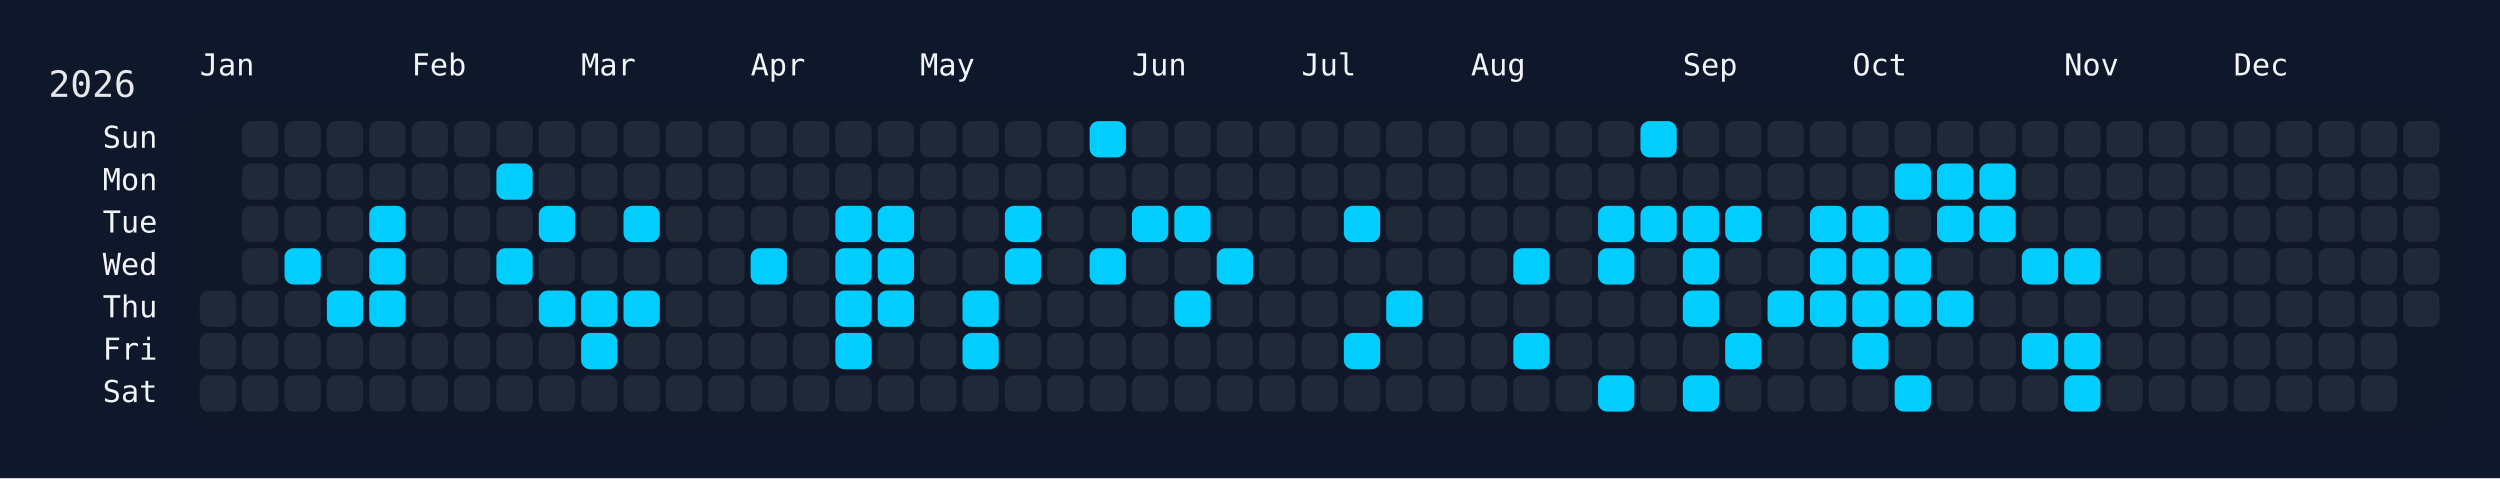
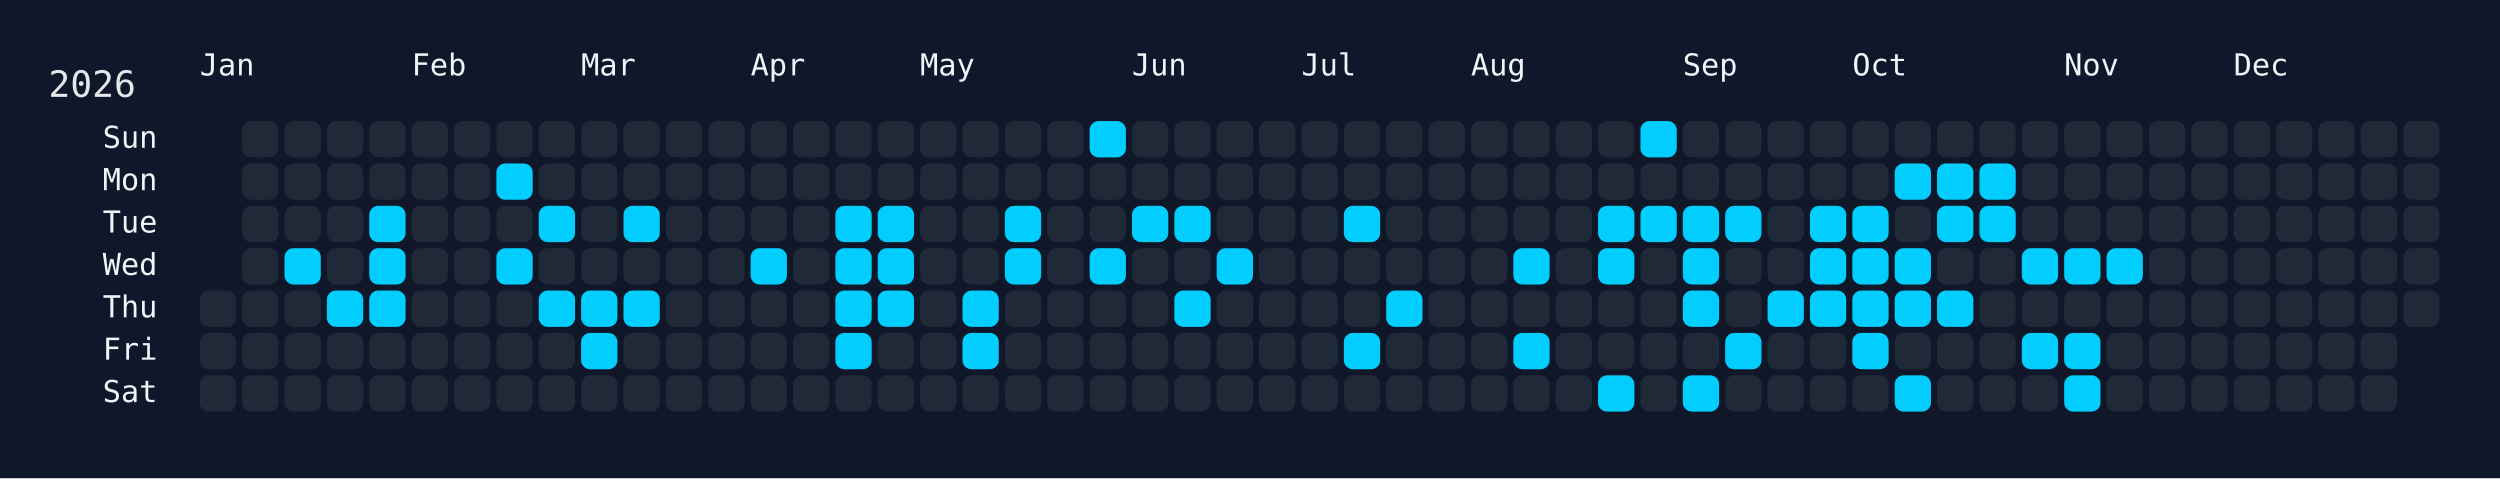
<svg xmlns="http://www.w3.org/2000/svg" width="826" height="158" viewBox="0 0 826 158">
  <rect width="826" height="158" fill="#0f172a" />
  <rect x="60" y="34" width="750" height="108" rx="12" ry="12" fill="rgba(15, 23, 42, 0.8)" />
  <text x="16" y="32" font-size="12" fill="#e5e7eb" font-family="JetBrains Mono, ui-monospace, SFMono-Regular, Menlo, Monaco, Consolas, monospace">2026</text>
  <text x="66" y="18" font-size="10" fill="#f1f5f9" font-family="JetBrains Mono, ui-monospace, SFMono-Regular, Menlo, Monaco, Consolas, monospace" dominant-baseline="hanging">Jan</text>
  <text x="136" y="18" font-size="10" fill="#f1f5f9" font-family="JetBrains Mono, ui-monospace, SFMono-Regular, Menlo, Monaco, Consolas, monospace" dominant-baseline="hanging">Feb</text>
  <text x="192" y="18" font-size="10" fill="#f1f5f9" font-family="JetBrains Mono, ui-monospace, SFMono-Regular, Menlo, Monaco, Consolas, monospace" dominant-baseline="hanging">Mar</text>
  <text x="248" y="18" font-size="10" fill="#f1f5f9" font-family="JetBrains Mono, ui-monospace, SFMono-Regular, Menlo, Monaco, Consolas, monospace" dominant-baseline="hanging">Apr</text>
  <text x="304" y="18" font-size="10" fill="#f1f5f9" font-family="JetBrains Mono, ui-monospace, SFMono-Regular, Menlo, Monaco, Consolas, monospace" dominant-baseline="hanging">May</text>
  <text x="374" y="18" font-size="10" fill="#f1f5f9" font-family="JetBrains Mono, ui-monospace, SFMono-Regular, Menlo, Monaco, Consolas, monospace" dominant-baseline="hanging">Jun</text>
  <text x="430" y="18" font-size="10" fill="#f1f5f9" font-family="JetBrains Mono, ui-monospace, SFMono-Regular, Menlo, Monaco, Consolas, monospace" dominant-baseline="hanging">Jul</text>
  <text x="486" y="18" font-size="10" fill="#f1f5f9" font-family="JetBrains Mono, ui-monospace, SFMono-Regular, Menlo, Monaco, Consolas, monospace" dominant-baseline="hanging">Aug</text>
  <text x="556" y="18" font-size="10" fill="#f1f5f9" font-family="JetBrains Mono, ui-monospace, SFMono-Regular, Menlo, Monaco, Consolas, monospace" dominant-baseline="hanging">Sep</text>
  <text x="612" y="18" font-size="10" fill="#f1f5f9" font-family="JetBrains Mono, ui-monospace, SFMono-Regular, Menlo, Monaco, Consolas, monospace" dominant-baseline="hanging">Oct</text>
  <text x="682" y="18" font-size="10" fill="#f1f5f9" font-family="JetBrains Mono, ui-monospace, SFMono-Regular, Menlo, Monaco, Consolas, monospace" dominant-baseline="hanging">Nov</text>
  <text x="738" y="18" font-size="10" fill="#f1f5f9" font-family="JetBrains Mono, ui-monospace, SFMono-Regular, Menlo, Monaco, Consolas, monospace" dominant-baseline="hanging">Dec</text>
  <text x="52" y="46.0" font-size="10" fill="#f1f5f9" font-family="JetBrains Mono, ui-monospace, SFMono-Regular, Menlo, Monaco, Consolas, monospace" text-anchor="end" dominant-baseline="middle">Sun</text>
  <text x="52" y="60.0" font-size="10" fill="#f1f5f9" font-family="JetBrains Mono, ui-monospace, SFMono-Regular, Menlo, Monaco, Consolas, monospace" text-anchor="end" dominant-baseline="middle">Mon</text>
  <text x="52" y="74.0" font-size="10" fill="#f1f5f9" font-family="JetBrains Mono, ui-monospace, SFMono-Regular, Menlo, Monaco, Consolas, monospace" text-anchor="end" dominant-baseline="middle">Tue</text>
  <text x="52" y="88.0" font-size="10" fill="#f1f5f9" font-family="JetBrains Mono, ui-monospace, SFMono-Regular, Menlo, Monaco, Consolas, monospace" text-anchor="end" dominant-baseline="middle">Wed</text>
  <text x="52" y="102.0" font-size="10" fill="#f1f5f9" font-family="JetBrains Mono, ui-monospace, SFMono-Regular, Menlo, Monaco, Consolas, monospace" text-anchor="end" dominant-baseline="middle">Thu</text>
  <text x="52" y="116.0" font-size="10" fill="#f1f5f9" font-family="JetBrains Mono, ui-monospace, SFMono-Regular, Menlo, Monaco, Consolas, monospace" text-anchor="end" dominant-baseline="middle">Fri</text>
  <text x="52" y="130.0" font-size="10" fill="#f1f5f9" font-family="JetBrains Mono, ui-monospace, SFMono-Regular, Menlo, Monaco, Consolas, monospace" text-anchor="end" dominant-baseline="middle">Sat</text>
  <g transform="translate(66,40)">
    <rect x="0" y="56" width="12" height="12" rx="3" ry="3" fill="#1f2937" data-date="2026-01-01" />
    <rect x="0" y="70" width="12" height="12" rx="3" ry="3" fill="#1f2937" data-date="2026-01-02" />
    <rect x="0" y="84" width="12" height="12" rx="3" ry="3" fill="#1f2937" data-date="2026-01-03" />
    <rect x="14" y="0" width="12" height="12" rx="3" ry="3" fill="#1f2937" data-date="2026-01-04" />
    <rect x="14" y="14" width="12" height="12" rx="3" ry="3" fill="#1f2937" data-date="2026-01-05" />
    <rect x="14" y="28" width="12" height="12" rx="3" ry="3" fill="#1f2937" data-date="2026-01-06" />
    <rect x="14" y="42" width="12" height="12" rx="3" ry="3" fill="#1f2937" data-date="2026-01-07" />
    <rect x="14" y="56" width="12" height="12" rx="3" ry="3" fill="#1f2937" data-date="2026-01-08" />
    <rect x="14" y="70" width="12" height="12" rx="3" ry="3" fill="#1f2937" data-date="2026-01-09" />
    <rect x="14" y="84" width="12" height="12" rx="3" ry="3" fill="#1f2937" data-date="2026-01-10" />
    <rect x="28" y="0" width="12" height="12" rx="3" ry="3" fill="#1f2937" data-date="2026-01-11" />
    <rect x="28" y="14" width="12" height="12" rx="3" ry="3" fill="#1f2937" data-date="2026-01-12" />
    <rect x="28" y="28" width="12" height="12" rx="3" ry="3" fill="#1f2937" data-date="2026-01-13" />
    <rect x="28" y="42" width="12" height="12" rx="3" ry="3" fill="#01cdfe" data-date="2026-01-14" />
    <rect x="28" y="56" width="12" height="12" rx="3" ry="3" fill="#1f2937" data-date="2026-01-15" />
    <rect x="28" y="70" width="12" height="12" rx="3" ry="3" fill="#1f2937" data-date="2026-01-16" />
    <rect x="28" y="84" width="12" height="12" rx="3" ry="3" fill="#1f2937" data-date="2026-01-17" />
    <rect x="42" y="0" width="12" height="12" rx="3" ry="3" fill="#1f2937" data-date="2026-01-18" />
    <rect x="42" y="14" width="12" height="12" rx="3" ry="3" fill="#1f2937" data-date="2026-01-19" />
    <rect x="42" y="28" width="12" height="12" rx="3" ry="3" fill="#1f2937" data-date="2026-01-20" />
    <rect x="42" y="42" width="12" height="12" rx="3" ry="3" fill="#1f2937" data-date="2026-01-21" />
    <rect x="42" y="56" width="12" height="12" rx="3" ry="3" fill="#01cdfe" data-date="2026-01-22" />
    <rect x="42" y="70" width="12" height="12" rx="3" ry="3" fill="#1f2937" data-date="2026-01-23" />
    <rect x="42" y="84" width="12" height="12" rx="3" ry="3" fill="#1f2937" data-date="2026-01-24" />
    <rect x="56" y="0" width="12" height="12" rx="3" ry="3" fill="#1f2937" data-date="2026-01-25" />
    <rect x="56" y="14" width="12" height="12" rx="3" ry="3" fill="#1f2937" data-date="2026-01-26" />
    <rect x="56" y="28" width="12" height="12" rx="3" ry="3" fill="#01cdfe" data-date="2026-01-27" />
    <rect x="56" y="42" width="12" height="12" rx="3" ry="3" fill="#01cdfe" data-date="2026-01-28" />
    <rect x="56" y="56" width="12" height="12" rx="3" ry="3" fill="#01cdfe" data-date="2026-01-29" />
    <rect x="56" y="70" width="12" height="12" rx="3" ry="3" fill="#1f2937" data-date="2026-01-30" />
    <rect x="56" y="84" width="12" height="12" rx="3" ry="3" fill="#1f2937" data-date="2026-01-31" />
    <rect x="70" y="0" width="12" height="12" rx="3" ry="3" fill="#1f2937" data-date="2026-02-01" />
    <rect x="70" y="14" width="12" height="12" rx="3" ry="3" fill="#1f2937" data-date="2026-02-02" />
    <rect x="70" y="28" width="12" height="12" rx="3" ry="3" fill="#1f2937" data-date="2026-02-03" />
    <rect x="70" y="42" width="12" height="12" rx="3" ry="3" fill="#1f2937" data-date="2026-02-04" />
    <rect x="70" y="56" width="12" height="12" rx="3" ry="3" fill="#1f2937" data-date="2026-02-05" />
    <rect x="70" y="70" width="12" height="12" rx="3" ry="3" fill="#1f2937" data-date="2026-02-06" />
    <rect x="70" y="84" width="12" height="12" rx="3" ry="3" fill="#1f2937" data-date="2026-02-07" />
    <rect x="84" y="0" width="12" height="12" rx="3" ry="3" fill="#1f2937" data-date="2026-02-08" />
    <rect x="84" y="14" width="12" height="12" rx="3" ry="3" fill="#1f2937" data-date="2026-02-09" />
    <rect x="84" y="28" width="12" height="12" rx="3" ry="3" fill="#1f2937" data-date="2026-02-10" />
    <rect x="84" y="42" width="12" height="12" rx="3" ry="3" fill="#1f2937" data-date="2026-02-11" />
    <rect x="84" y="56" width="12" height="12" rx="3" ry="3" fill="#1f2937" data-date="2026-02-12" />
    <rect x="84" y="70" width="12" height="12" rx="3" ry="3" fill="#1f2937" data-date="2026-02-13" />
    <rect x="84" y="84" width="12" height="12" rx="3" ry="3" fill="#1f2937" data-date="2026-02-14" />
    <rect x="98" y="0" width="12" height="12" rx="3" ry="3" fill="#1f2937" data-date="2026-02-15" />
    <rect x="98" y="14" width="12" height="12" rx="3" ry="3" fill="#01cdfe" data-date="2026-02-16" />
    <rect x="98" y="28" width="12" height="12" rx="3" ry="3" fill="#1f2937" data-date="2026-02-17" />
    <rect x="98" y="42" width="12" height="12" rx="3" ry="3" fill="#01cdfe" data-date="2026-02-18" />
    <rect x="98" y="56" width="12" height="12" rx="3" ry="3" fill="#1f2937" data-date="2026-02-19" />
    <rect x="98" y="70" width="12" height="12" rx="3" ry="3" fill="#1f2937" data-date="2026-02-20" />
    <rect x="98" y="84" width="12" height="12" rx="3" ry="3" fill="#1f2937" data-date="2026-02-21" />
    <rect x="112" y="0" width="12" height="12" rx="3" ry="3" fill="#1f2937" data-date="2026-02-22" />
    <rect x="112" y="14" width="12" height="12" rx="3" ry="3" fill="#1f2937" data-date="2026-02-23" />
    <rect x="112" y="28" width="12" height="12" rx="3" ry="3" fill="#01cdfe" data-date="2026-02-24" />
    <rect x="112" y="42" width="12" height="12" rx="3" ry="3" fill="#1f2937" data-date="2026-02-25" />
    <rect x="112" y="56" width="12" height="12" rx="3" ry="3" fill="#01cdfe" data-date="2026-02-26" />
    <rect x="112" y="70" width="12" height="12" rx="3" ry="3" fill="#1f2937" data-date="2026-02-27" />
    <rect x="112" y="84" width="12" height="12" rx="3" ry="3" fill="#1f2937" data-date="2026-02-28" />
    <rect x="126" y="0" width="12" height="12" rx="3" ry="3" fill="#1f2937" data-date="2026-03-01" />
    <rect x="126" y="14" width="12" height="12" rx="3" ry="3" fill="#1f2937" data-date="2026-03-02" />
    <rect x="126" y="28" width="12" height="12" rx="3" ry="3" fill="#1f2937" data-date="2026-03-03" />
    <rect x="126" y="42" width="12" height="12" rx="3" ry="3" fill="#1f2937" data-date="2026-03-04" />
    <rect x="126" y="56" width="12" height="12" rx="3" ry="3" fill="#01cdfe" data-date="2026-03-05" />
    <rect x="126" y="70" width="12" height="12" rx="3" ry="3" fill="#01cdfe" data-date="2026-03-06" />
    <rect x="126" y="84" width="12" height="12" rx="3" ry="3" fill="#1f2937" data-date="2026-03-07" />
    <rect x="140" y="0" width="12" height="12" rx="3" ry="3" fill="#1f2937" data-date="2026-03-08" />
    <rect x="140" y="14" width="12" height="12" rx="3" ry="3" fill="#1f2937" data-date="2026-03-09" />
    <rect x="140" y="28" width="12" height="12" rx="3" ry="3" fill="#01cdfe" data-date="2026-03-10" />
    <rect x="140" y="42" width="12" height="12" rx="3" ry="3" fill="#1f2937" data-date="2026-03-11" />
    <rect x="140" y="56" width="12" height="12" rx="3" ry="3" fill="#01cdfe" data-date="2026-03-12" />
    <rect x="140" y="70" width="12" height="12" rx="3" ry="3" fill="#1f2937" data-date="2026-03-13" />
    <rect x="140" y="84" width="12" height="12" rx="3" ry="3" fill="#1f2937" data-date="2026-03-14" />
    <rect x="154" y="0" width="12" height="12" rx="3" ry="3" fill="#1f2937" data-date="2026-03-15" />
    <rect x="154" y="14" width="12" height="12" rx="3" ry="3" fill="#1f2937" data-date="2026-03-16" />
    <rect x="154" y="28" width="12" height="12" rx="3" ry="3" fill="#1f2937" data-date="2026-03-17" />
    <rect x="154" y="42" width="12" height="12" rx="3" ry="3" fill="#1f2937" data-date="2026-03-18" />
    <rect x="154" y="56" width="12" height="12" rx="3" ry="3" fill="#1f2937" data-date="2026-03-19" />
    <rect x="154" y="70" width="12" height="12" rx="3" ry="3" fill="#1f2937" data-date="2026-03-20" />
    <rect x="154" y="84" width="12" height="12" rx="3" ry="3" fill="#1f2937" data-date="2026-03-21" />
    <rect x="168" y="0" width="12" height="12" rx="3" ry="3" fill="#1f2937" data-date="2026-03-22" />
    <rect x="168" y="14" width="12" height="12" rx="3" ry="3" fill="#1f2937" data-date="2026-03-23" />
    <rect x="168" y="28" width="12" height="12" rx="3" ry="3" fill="#1f2937" data-date="2026-03-24" />
    <rect x="168" y="42" width="12" height="12" rx="3" ry="3" fill="#1f2937" data-date="2026-03-25" />
    <rect x="168" y="56" width="12" height="12" rx="3" ry="3" fill="#1f2937" data-date="2026-03-26" />
    <rect x="168" y="70" width="12" height="12" rx="3" ry="3" fill="#1f2937" data-date="2026-03-27" />
    <rect x="168" y="84" width="12" height="12" rx="3" ry="3" fill="#1f2937" data-date="2026-03-28" />
    <rect x="182" y="0" width="12" height="12" rx="3" ry="3" fill="#1f2937" data-date="2026-03-29" />
    <rect x="182" y="14" width="12" height="12" rx="3" ry="3" fill="#1f2937" data-date="2026-03-30" />
    <rect x="182" y="28" width="12" height="12" rx="3" ry="3" fill="#1f2937" data-date="2026-03-31" />
    <rect x="182" y="42" width="12" height="12" rx="3" ry="3" fill="#01cdfe" data-date="2026-04-01" />
    <rect x="182" y="56" width="12" height="12" rx="3" ry="3" fill="#1f2937" data-date="2026-04-02" />
    <rect x="182" y="70" width="12" height="12" rx="3" ry="3" fill="#1f2937" data-date="2026-04-03" />
    <rect x="182" y="84" width="12" height="12" rx="3" ry="3" fill="#1f2937" data-date="2026-04-04" />
    <rect x="196" y="0" width="12" height="12" rx="3" ry="3" fill="#1f2937" data-date="2026-04-05" />
    <rect x="196" y="14" width="12" height="12" rx="3" ry="3" fill="#1f2937" data-date="2026-04-06" />
    <rect x="196" y="28" width="12" height="12" rx="3" ry="3" fill="#1f2937" data-date="2026-04-07" />
    <rect x="196" y="42" width="12" height="12" rx="3" ry="3" fill="#1f2937" data-date="2026-04-08" />
    <rect x="196" y="56" width="12" height="12" rx="3" ry="3" fill="#1f2937" data-date="2026-04-09" />
    <rect x="196" y="70" width="12" height="12" rx="3" ry="3" fill="#1f2937" data-date="2026-04-10" />
    <rect x="196" y="84" width="12" height="12" rx="3" ry="3" fill="#1f2937" data-date="2026-04-11" />
    <rect x="210" y="0" width="12" height="12" rx="3" ry="3" fill="#1f2937" data-date="2026-04-12" />
    <rect x="210" y="14" width="12" height="12" rx="3" ry="3" fill="#1f2937" data-date="2026-04-13" />
    <rect x="210" y="28" width="12" height="12" rx="3" ry="3" fill="#01cdfe" data-date="2026-04-14" />
    <rect x="210" y="42" width="12" height="12" rx="3" ry="3" fill="#01cdfe" data-date="2026-04-15" />
    <rect x="210" y="56" width="12" height="12" rx="3" ry="3" fill="#01cdfe" data-date="2026-04-16" />
    <rect x="210" y="70" width="12" height="12" rx="3" ry="3" fill="#01cdfe" data-date="2026-04-17" />
    <rect x="210" y="84" width="12" height="12" rx="3" ry="3" fill="#1f2937" data-date="2026-04-18" />
    <rect x="224" y="0" width="12" height="12" rx="3" ry="3" fill="#1f2937" data-date="2026-04-19" />
    <rect x="224" y="14" width="12" height="12" rx="3" ry="3" fill="#1f2937" data-date="2026-04-20" />
    <rect x="224" y="28" width="12" height="12" rx="3" ry="3" fill="#01cdfe" data-date="2026-04-21" />
    <rect x="224" y="42" width="12" height="12" rx="3" ry="3" fill="#01cdfe" data-date="2026-04-22" />
    <rect x="224" y="56" width="12" height="12" rx="3" ry="3" fill="#01cdfe" data-date="2026-04-23" />
    <rect x="224" y="70" width="12" height="12" rx="3" ry="3" fill="#1f2937" data-date="2026-04-24" />
    <rect x="224" y="84" width="12" height="12" rx="3" ry="3" fill="#1f2937" data-date="2026-04-25" />
    <rect x="238" y="0" width="12" height="12" rx="3" ry="3" fill="#1f2937" data-date="2026-04-26" />
    <rect x="238" y="14" width="12" height="12" rx="3" ry="3" fill="#1f2937" data-date="2026-04-27" />
    <rect x="238" y="28" width="12" height="12" rx="3" ry="3" fill="#1f2937" data-date="2026-04-28" />
    <rect x="238" y="42" width="12" height="12" rx="3" ry="3" fill="#1f2937" data-date="2026-04-29" />
    <rect x="238" y="56" width="12" height="12" rx="3" ry="3" fill="#1f2937" data-date="2026-04-30" />
    <rect x="238" y="70" width="12" height="12" rx="3" ry="3" fill="#1f2937" data-date="2026-05-01" />
    <rect x="238" y="84" width="12" height="12" rx="3" ry="3" fill="#1f2937" data-date="2026-05-02" />
    <rect x="252" y="0" width="12" height="12" rx="3" ry="3" fill="#1f2937" data-date="2026-05-03" />
    <rect x="252" y="14" width="12" height="12" rx="3" ry="3" fill="#1f2937" data-date="2026-05-04" />
    <rect x="252" y="28" width="12" height="12" rx="3" ry="3" fill="#1f2937" data-date="2026-05-05" />
    <rect x="252" y="42" width="12" height="12" rx="3" ry="3" fill="#1f2937" data-date="2026-05-06" />
    <rect x="252" y="56" width="12" height="12" rx="3" ry="3" fill="#01cdfe" data-date="2026-05-07" />
    <rect x="252" y="70" width="12" height="12" rx="3" ry="3" fill="#01cdfe" data-date="2026-05-08" />
    <rect x="252" y="84" width="12" height="12" rx="3" ry="3" fill="#1f2937" data-date="2026-05-09" />
    <rect x="266" y="0" width="12" height="12" rx="3" ry="3" fill="#1f2937" data-date="2026-05-10" />
    <rect x="266" y="14" width="12" height="12" rx="3" ry="3" fill="#1f2937" data-date="2026-05-11" />
    <rect x="266" y="28" width="12" height="12" rx="3" ry="3" fill="#01cdfe" data-date="2026-05-12" />
    <rect x="266" y="42" width="12" height="12" rx="3" ry="3" fill="#01cdfe" data-date="2026-05-13" />
    <rect x="266" y="56" width="12" height="12" rx="3" ry="3" fill="#1f2937" data-date="2026-05-14" />
    <rect x="266" y="70" width="12" height="12" rx="3" ry="3" fill="#1f2937" data-date="2026-05-15" />
    <rect x="266" y="84" width="12" height="12" rx="3" ry="3" fill="#1f2937" data-date="2026-05-16" />
    <rect x="280" y="0" width="12" height="12" rx="3" ry="3" fill="#1f2937" data-date="2026-05-17" />
    <rect x="280" y="14" width="12" height="12" rx="3" ry="3" fill="#1f2937" data-date="2026-05-18" />
    <rect x="280" y="28" width="12" height="12" rx="3" ry="3" fill="#1f2937" data-date="2026-05-19" />
    <rect x="280" y="42" width="12" height="12" rx="3" ry="3" fill="#1f2937" data-date="2026-05-20" />
    <rect x="280" y="56" width="12" height="12" rx="3" ry="3" fill="#1f2937" data-date="2026-05-21" />
    <rect x="280" y="70" width="12" height="12" rx="3" ry="3" fill="#1f2937" data-date="2026-05-22" />
    <rect x="280" y="84" width="12" height="12" rx="3" ry="3" fill="#1f2937" data-date="2026-05-23" />
    <rect x="294" y="0" width="12" height="12" rx="3" ry="3" fill="#01cdfe" data-date="2026-05-24" />
    <rect x="294" y="14" width="12" height="12" rx="3" ry="3" fill="#1f2937" data-date="2026-05-25" />
    <rect x="294" y="28" width="12" height="12" rx="3" ry="3" fill="#1f2937" data-date="2026-05-26" />
    <rect x="294" y="42" width="12" height="12" rx="3" ry="3" fill="#01cdfe" data-date="2026-05-27" />
    <rect x="294" y="56" width="12" height="12" rx="3" ry="3" fill="#1f2937" data-date="2026-05-28" />
    <rect x="294" y="70" width="12" height="12" rx="3" ry="3" fill="#1f2937" data-date="2026-05-29" />
    <rect x="294" y="84" width="12" height="12" rx="3" ry="3" fill="#1f2937" data-date="2026-05-30" />
    <rect x="308" y="0" width="12" height="12" rx="3" ry="3" fill="#1f2937" data-date="2026-05-31" />
    <rect x="308" y="14" width="12" height="12" rx="3" ry="3" fill="#1f2937" data-date="2026-06-01" />
    <rect x="308" y="28" width="12" height="12" rx="3" ry="3" fill="#01cdfe" data-date="2026-06-02" />
    <rect x="308" y="42" width="12" height="12" rx="3" ry="3" fill="#1f2937" data-date="2026-06-03" />
    <rect x="308" y="56" width="12" height="12" rx="3" ry="3" fill="#1f2937" data-date="2026-06-04" />
    <rect x="308" y="70" width="12" height="12" rx="3" ry="3" fill="#1f2937" data-date="2026-06-05" />
    <rect x="308" y="84" width="12" height="12" rx="3" ry="3" fill="#1f2937" data-date="2026-06-06" />
    <rect x="322" y="0" width="12" height="12" rx="3" ry="3" fill="#1f2937" data-date="2026-06-07" />
    <rect x="322" y="14" width="12" height="12" rx="3" ry="3" fill="#1f2937" data-date="2026-06-08" />
    <rect x="322" y="28" width="12" height="12" rx="3" ry="3" fill="#01cdfe" data-date="2026-06-09" />
    <rect x="322" y="42" width="12" height="12" rx="3" ry="3" fill="#1f2937" data-date="2026-06-10" />
    <rect x="322" y="56" width="12" height="12" rx="3" ry="3" fill="#01cdfe" data-date="2026-06-11" />
    <rect x="322" y="70" width="12" height="12" rx="3" ry="3" fill="#1f2937" data-date="2026-06-12" />
    <rect x="322" y="84" width="12" height="12" rx="3" ry="3" fill="#1f2937" data-date="2026-06-13" />
    <rect x="336" y="0" width="12" height="12" rx="3" ry="3" fill="#1f2937" data-date="2026-06-14" />
    <rect x="336" y="14" width="12" height="12" rx="3" ry="3" fill="#1f2937" data-date="2026-06-15" />
    <rect x="336" y="28" width="12" height="12" rx="3" ry="3" fill="#1f2937" data-date="2026-06-16" />
    <rect x="336" y="42" width="12" height="12" rx="3" ry="3" fill="#01cdfe" data-date="2026-06-17" />
    <rect x="336" y="56" width="12" height="12" rx="3" ry="3" fill="#1f2937" data-date="2026-06-18" />
    <rect x="336" y="70" width="12" height="12" rx="3" ry="3" fill="#1f2937" data-date="2026-06-19" />
    <rect x="336" y="84" width="12" height="12" rx="3" ry="3" fill="#1f2937" data-date="2026-06-20" />
    <rect x="350" y="0" width="12" height="12" rx="3" ry="3" fill="#1f2937" data-date="2026-06-21" />
    <rect x="350" y="14" width="12" height="12" rx="3" ry="3" fill="#1f2937" data-date="2026-06-22" />
    <rect x="350" y="28" width="12" height="12" rx="3" ry="3" fill="#1f2937" data-date="2026-06-23" />
    <rect x="350" y="42" width="12" height="12" rx="3" ry="3" fill="#1f2937" data-date="2026-06-24" />
    <rect x="350" y="56" width="12" height="12" rx="3" ry="3" fill="#1f2937" data-date="2026-06-25" />
    <rect x="350" y="70" width="12" height="12" rx="3" ry="3" fill="#1f2937" data-date="2026-06-26" />
    <rect x="350" y="84" width="12" height="12" rx="3" ry="3" fill="#1f2937" data-date="2026-06-27" />
    <rect x="364" y="0" width="12" height="12" rx="3" ry="3" fill="#1f2937" data-date="2026-06-28" />
    <rect x="364" y="14" width="12" height="12" rx="3" ry="3" fill="#1f2937" data-date="2026-06-29" />
    <rect x="364" y="28" width="12" height="12" rx="3" ry="3" fill="#1f2937" data-date="2026-06-30" />
    <rect x="364" y="42" width="12" height="12" rx="3" ry="3" fill="#1f2937" data-date="2026-07-01" />
    <rect x="364" y="56" width="12" height="12" rx="3" ry="3" fill="#1f2937" data-date="2026-07-02" />
    <rect x="364" y="70" width="12" height="12" rx="3" ry="3" fill="#1f2937" data-date="2026-07-03" />
    <rect x="364" y="84" width="12" height="12" rx="3" ry="3" fill="#1f2937" data-date="2026-07-04" />
    <rect x="378" y="0" width="12" height="12" rx="3" ry="3" fill="#1f2937" data-date="2026-07-05" />
    <rect x="378" y="14" width="12" height="12" rx="3" ry="3" fill="#1f2937" data-date="2026-07-06" />
    <rect x="378" y="28" width="12" height="12" rx="3" ry="3" fill="#01cdfe" data-date="2026-07-07" />
    <rect x="378" y="42" width="12" height="12" rx="3" ry="3" fill="#1f2937" data-date="2026-07-08" />
    <rect x="378" y="56" width="12" height="12" rx="3" ry="3" fill="#1f2937" data-date="2026-07-09" />
    <rect x="378" y="70" width="12" height="12" rx="3" ry="3" fill="#01cdfe" data-date="2026-07-10" />
    <rect x="378" y="84" width="12" height="12" rx="3" ry="3" fill="#1f2937" data-date="2026-07-11" />
    <rect x="392" y="0" width="12" height="12" rx="3" ry="3" fill="#1f2937" data-date="2026-07-12" />
    <rect x="392" y="14" width="12" height="12" rx="3" ry="3" fill="#1f2937" data-date="2026-07-13" />
    <rect x="392" y="28" width="12" height="12" rx="3" ry="3" fill="#1f2937" data-date="2026-07-14" />
    <rect x="392" y="42" width="12" height="12" rx="3" ry="3" fill="#1f2937" data-date="2026-07-15" />
    <rect x="392" y="56" width="12" height="12" rx="3" ry="3" fill="#01cdfe" data-date="2026-07-16" />
    <rect x="392" y="70" width="12" height="12" rx="3" ry="3" fill="#1f2937" data-date="2026-07-17" />
    <rect x="392" y="84" width="12" height="12" rx="3" ry="3" fill="#1f2937" data-date="2026-07-18" />
    <rect x="406" y="0" width="12" height="12" rx="3" ry="3" fill="#1f2937" data-date="2026-07-19" />
    <rect x="406" y="14" width="12" height="12" rx="3" ry="3" fill="#1f2937" data-date="2026-07-20" />
    <rect x="406" y="28" width="12" height="12" rx="3" ry="3" fill="#1f2937" data-date="2026-07-21" />
    <rect x="406" y="42" width="12" height="12" rx="3" ry="3" fill="#1f2937" data-date="2026-07-22" />
    <rect x="406" y="56" width="12" height="12" rx="3" ry="3" fill="#1f2937" data-date="2026-07-23" />
    <rect x="406" y="70" width="12" height="12" rx="3" ry="3" fill="#1f2937" data-date="2026-07-24" />
    <rect x="406" y="84" width="12" height="12" rx="3" ry="3" fill="#1f2937" data-date="2026-07-25" />
    <rect x="420" y="0" width="12" height="12" rx="3" ry="3" fill="#1f2937" data-date="2026-07-26" />
    <rect x="420" y="14" width="12" height="12" rx="3" ry="3" fill="#1f2937" data-date="2026-07-27" />
    <rect x="420" y="28" width="12" height="12" rx="3" ry="3" fill="#1f2937" data-date="2026-07-28" />
    <rect x="420" y="42" width="12" height="12" rx="3" ry="3" fill="#1f2937" data-date="2026-07-29" />
    <rect x="420" y="56" width="12" height="12" rx="3" ry="3" fill="#1f2937" data-date="2026-07-30" />
    <rect x="420" y="70" width="12" height="12" rx="3" ry="3" fill="#1f2937" data-date="2026-07-31" />
    <rect x="420" y="84" width="12" height="12" rx="3" ry="3" fill="#1f2937" data-date="2026-08-01" />
    <rect x="434" y="0" width="12" height="12" rx="3" ry="3" fill="#1f2937" data-date="2026-08-02" />
    <rect x="434" y="14" width="12" height="12" rx="3" ry="3" fill="#1f2937" data-date="2026-08-03" />
    <rect x="434" y="28" width="12" height="12" rx="3" ry="3" fill="#1f2937" data-date="2026-08-04" />
    <rect x="434" y="42" width="12" height="12" rx="3" ry="3" fill="#01cdfe" data-date="2026-08-05" />
    <rect x="434" y="56" width="12" height="12" rx="3" ry="3" fill="#1f2937" data-date="2026-08-06" />
    <rect x="434" y="70" width="12" height="12" rx="3" ry="3" fill="#01cdfe" data-date="2026-08-07" />
    <rect x="434" y="84" width="12" height="12" rx="3" ry="3" fill="#1f2937" data-date="2026-08-08" />
    <rect x="448" y="0" width="12" height="12" rx="3" ry="3" fill="#1f2937" data-date="2026-08-09" />
    <rect x="448" y="14" width="12" height="12" rx="3" ry="3" fill="#1f2937" data-date="2026-08-10" />
    <rect x="448" y="28" width="12" height="12" rx="3" ry="3" fill="#1f2937" data-date="2026-08-11" />
    <rect x="448" y="42" width="12" height="12" rx="3" ry="3" fill="#1f2937" data-date="2026-08-12" />
    <rect x="448" y="56" width="12" height="12" rx="3" ry="3" fill="#1f2937" data-date="2026-08-13" />
    <rect x="448" y="70" width="12" height="12" rx="3" ry="3" fill="#1f2937" data-date="2026-08-14" />
    <rect x="448" y="84" width="12" height="12" rx="3" ry="3" fill="#1f2937" data-date="2026-08-15" />
    <rect x="462" y="0" width="12" height="12" rx="3" ry="3" fill="#1f2937" data-date="2026-08-16" />
    <rect x="462" y="14" width="12" height="12" rx="3" ry="3" fill="#1f2937" data-date="2026-08-17" />
    <rect x="462" y="28" width="12" height="12" rx="3" ry="3" fill="#01cdfe" data-date="2026-08-18" />
    <rect x="462" y="42" width="12" height="12" rx="3" ry="3" fill="#01cdfe" data-date="2026-08-19" />
    <rect x="462" y="56" width="12" height="12" rx="3" ry="3" fill="#1f2937" data-date="2026-08-20" />
    <rect x="462" y="70" width="12" height="12" rx="3" ry="3" fill="#1f2937" data-date="2026-08-21" />
    <rect x="462" y="84" width="12" height="12" rx="3" ry="3" fill="#01cdfe" data-date="2026-08-22" />
    <rect x="476" y="0" width="12" height="12" rx="3" ry="3" fill="#01cdfe" data-date="2026-08-23" />
    <rect x="476" y="14" width="12" height="12" rx="3" ry="3" fill="#1f2937" data-date="2026-08-24" />
    <rect x="476" y="28" width="12" height="12" rx="3" ry="3" fill="#01cdfe" data-date="2026-08-25" />
    <rect x="476" y="42" width="12" height="12" rx="3" ry="3" fill="#1f2937" data-date="2026-08-26" />
    <rect x="476" y="56" width="12" height="12" rx="3" ry="3" fill="#1f2937" data-date="2026-08-27" />
    <rect x="476" y="70" width="12" height="12" rx="3" ry="3" fill="#1f2937" data-date="2026-08-28" />
    <rect x="476" y="84" width="12" height="12" rx="3" ry="3" fill="#1f2937" data-date="2026-08-29" />
    <rect x="490" y="0" width="12" height="12" rx="3" ry="3" fill="#1f2937" data-date="2026-08-30" />
    <rect x="490" y="14" width="12" height="12" rx="3" ry="3" fill="#1f2937" data-date="2026-08-31" />
    <rect x="490" y="28" width="12" height="12" rx="3" ry="3" fill="#01cdfe" data-date="2026-09-01" />
    <rect x="490" y="42" width="12" height="12" rx="3" ry="3" fill="#01cdfe" data-date="2026-09-02" />
    <rect x="490" y="56" width="12" height="12" rx="3" ry="3" fill="#01cdfe" data-date="2026-09-03" />
    <rect x="490" y="70" width="12" height="12" rx="3" ry="3" fill="#1f2937" data-date="2026-09-04" />
    <rect x="490" y="84" width="12" height="12" rx="3" ry="3" fill="#01cdfe" data-date="2026-09-05" />
    <rect x="504" y="0" width="12" height="12" rx="3" ry="3" fill="#1f2937" data-date="2026-09-06" />
    <rect x="504" y="14" width="12" height="12" rx="3" ry="3" fill="#1f2937" data-date="2026-09-07" />
    <rect x="504" y="28" width="12" height="12" rx="3" ry="3" fill="#01cdfe" data-date="2026-09-08" />
    <rect x="504" y="42" width="12" height="12" rx="3" ry="3" fill="#1f2937" data-date="2026-09-09" />
    <rect x="504" y="56" width="12" height="12" rx="3" ry="3" fill="#1f2937" data-date="2026-09-10" />
    <rect x="504" y="70" width="12" height="12" rx="3" ry="3" fill="#01cdfe" data-date="2026-09-11" />
    <rect x="504" y="84" width="12" height="12" rx="3" ry="3" fill="#1f2937" data-date="2026-09-12" />
    <rect x="518" y="0" width="12" height="12" rx="3" ry="3" fill="#1f2937" data-date="2026-09-13" />
    <rect x="518" y="14" width="12" height="12" rx="3" ry="3" fill="#1f2937" data-date="2026-09-14" />
    <rect x="518" y="28" width="12" height="12" rx="3" ry="3" fill="#1f2937" data-date="2026-09-15" />
    <rect x="518" y="42" width="12" height="12" rx="3" ry="3" fill="#1f2937" data-date="2026-09-16" />
    <rect x="518" y="56" width="12" height="12" rx="3" ry="3" fill="#01cdfe" data-date="2026-09-17" />
    <rect x="518" y="70" width="12" height="12" rx="3" ry="3" fill="#1f2937" data-date="2026-09-18" />
    <rect x="518" y="84" width="12" height="12" rx="3" ry="3" fill="#1f2937" data-date="2026-09-19" />
    <rect x="532" y="0" width="12" height="12" rx="3" ry="3" fill="#1f2937" data-date="2026-09-20" />
    <rect x="532" y="14" width="12" height="12" rx="3" ry="3" fill="#1f2937" data-date="2026-09-21" />
    <rect x="532" y="28" width="12" height="12" rx="3" ry="3" fill="#01cdfe" data-date="2026-09-22" />
    <rect x="532" y="42" width="12" height="12" rx="3" ry="3" fill="#01cdfe" data-date="2026-09-23" />
    <rect x="532" y="56" width="12" height="12" rx="3" ry="3" fill="#01cdfe" data-date="2026-09-24" />
    <rect x="532" y="70" width="12" height="12" rx="3" ry="3" fill="#1f2937" data-date="2026-09-25" />
    <rect x="532" y="84" width="12" height="12" rx="3" ry="3" fill="#1f2937" data-date="2026-09-26" />
    <rect x="546" y="0" width="12" height="12" rx="3" ry="3" fill="#1f2937" data-date="2026-09-27" />
    <rect x="546" y="14" width="12" height="12" rx="3" ry="3" fill="#1f2937" data-date="2026-09-28" />
    <rect x="546" y="28" width="12" height="12" rx="3" ry="3" fill="#01cdfe" data-date="2026-09-29" />
    <rect x="546" y="42" width="12" height="12" rx="3" ry="3" fill="#01cdfe" data-date="2026-09-30" />
    <rect x="546" y="56" width="12" height="12" rx="3" ry="3" fill="#01cdfe" data-date="2026-10-01" />
    <rect x="546" y="70" width="12" height="12" rx="3" ry="3" fill="#01cdfe" data-date="2026-10-02" />
    <rect x="546" y="84" width="12" height="12" rx="3" ry="3" fill="#1f2937" data-date="2026-10-03" />
    <rect x="560" y="0" width="12" height="12" rx="3" ry="3" fill="#1f2937" data-date="2026-10-04" />
    <rect x="560" y="14" width="12" height="12" rx="3" ry="3" fill="#01cdfe" data-date="2026-10-05" />
    <rect x="560" y="28" width="12" height="12" rx="3" ry="3" fill="#1f2937" data-date="2026-10-06" />
    <rect x="560" y="42" width="12" height="12" rx="3" ry="3" fill="#01cdfe" data-date="2026-10-07" />
    <rect x="560" y="56" width="12" height="12" rx="3" ry="3" fill="#01cdfe" data-date="2026-10-08" />
    <rect x="560" y="70" width="12" height="12" rx="3" ry="3" fill="#1f2937" data-date="2026-10-09" />
    <rect x="560" y="84" width="12" height="12" rx="3" ry="3" fill="#01cdfe" data-date="2026-10-10" />
    <rect x="574" y="0" width="12" height="12" rx="3" ry="3" fill="#1f2937" data-date="2026-10-11" />
    <rect x="574" y="14" width="12" height="12" rx="3" ry="3" fill="#01cdfe" data-date="2026-10-12" />
    <rect x="574" y="28" width="12" height="12" rx="3" ry="3" fill="#01cdfe" data-date="2026-10-13" />
    <rect x="574" y="42" width="12" height="12" rx="3" ry="3" fill="#1f2937" data-date="2026-10-14" />
    <rect x="574" y="56" width="12" height="12" rx="3" ry="3" fill="#01cdfe" data-date="2026-10-15" />
    <rect x="574" y="70" width="12" height="12" rx="3" ry="3" fill="#1f2937" data-date="2026-10-16" />
    <rect x="574" y="84" width="12" height="12" rx="3" ry="3" fill="#1f2937" data-date="2026-10-17" />
    <rect x="588" y="0" width="12" height="12" rx="3" ry="3" fill="#1f2937" data-date="2026-10-18" />
    <rect x="588" y="14" width="12" height="12" rx="3" ry="3" fill="#01cdfe" data-date="2026-10-19" />
    <rect x="588" y="28" width="12" height="12" rx="3" ry="3" fill="#01cdfe" data-date="2026-10-20" />
    <rect x="588" y="42" width="12" height="12" rx="3" ry="3" fill="#1f2937" data-date="2026-10-21" />
    <rect x="588" y="56" width="12" height="12" rx="3" ry="3" fill="#1f2937" data-date="2026-10-22" />
    <rect x="588" y="70" width="12" height="12" rx="3" ry="3" fill="#1f2937" data-date="2026-10-23" />
    <rect x="588" y="84" width="12" height="12" rx="3" ry="3" fill="#1f2937" data-date="2026-10-24" />
    <rect x="602" y="0" width="12" height="12" rx="3" ry="3" fill="#1f2937" data-date="2026-10-25" />
    <rect x="602" y="14" width="12" height="12" rx="3" ry="3" fill="#1f2937" data-date="2026-10-26" />
    <rect x="602" y="28" width="12" height="12" rx="3" ry="3" fill="#1f2937" data-date="2026-10-27" />
    <rect x="602" y="42" width="12" height="12" rx="3" ry="3" fill="#01cdfe" data-date="2026-10-28" />
    <rect x="602" y="56" width="12" height="12" rx="3" ry="3" fill="#1f2937" data-date="2026-10-29" />
    <rect x="602" y="70" width="12" height="12" rx="3" ry="3" fill="#01cdfe" data-date="2026-10-30" />
    <rect x="602" y="84" width="12" height="12" rx="3" ry="3" fill="#1f2937" data-date="2026-10-31" />
    <rect x="616" y="0" width="12" height="12" rx="3" ry="3" fill="#1f2937" data-date="2026-11-01" />
    <rect x="616" y="14" width="12" height="12" rx="3" ry="3" fill="#1f2937" data-date="2026-11-02" />
    <rect x="616" y="28" width="12" height="12" rx="3" ry="3" fill="#1f2937" data-date="2026-11-03" />
    <rect x="616" y="42" width="12" height="12" rx="3" ry="3" fill="#01cdfe" data-date="2026-11-04" />
    <rect x="616" y="56" width="12" height="12" rx="3" ry="3" fill="#1f2937" data-date="2026-11-05" />
    <rect x="616" y="70" width="12" height="12" rx="3" ry="3" fill="#01cdfe" data-date="2026-11-06" />
    <rect x="616" y="84" width="12" height="12" rx="3" ry="3" fill="#01cdfe" data-date="2026-11-07" />
    <rect x="630" y="0" width="12" height="12" rx="3" ry="3" fill="#1f2937" data-date="2026-11-08" />
    <rect x="630" y="14" width="12" height="12" rx="3" ry="3" fill="#1f2937" data-date="2026-11-09" />
    <rect x="630" y="28" width="12" height="12" rx="3" ry="3" fill="#1f2937" data-date="2026-11-10" />
-     <rect x="630" y="42" width="12" height="12" rx="3" ry="3" fill="#1f2937" data-date="2026-11-11" />
+     <rect x="630" y="42" width="12" height="12" rx="3" ry="3" fill="#01cdfe" data-date="2026-11-11" />
    <rect x="630" y="56" width="12" height="12" rx="3" ry="3" fill="#1f2937" data-date="2026-11-12" />
    <rect x="630" y="70" width="12" height="12" rx="3" ry="3" fill="#1f2937" data-date="2026-11-13" />
    <rect x="630" y="84" width="12" height="12" rx="3" ry="3" fill="#1f2937" data-date="2026-11-14" />
    <rect x="644" y="0" width="12" height="12" rx="3" ry="3" fill="#1f2937" data-date="2026-11-15" />
    <rect x="644" y="14" width="12" height="12" rx="3" ry="3" fill="#1f2937" data-date="2026-11-16" />
    <rect x="644" y="28" width="12" height="12" rx="3" ry="3" fill="#1f2937" data-date="2026-11-17" />
    <rect x="644" y="42" width="12" height="12" rx="3" ry="3" fill="#1f2937" data-date="2026-11-18" />
    <rect x="644" y="56" width="12" height="12" rx="3" ry="3" fill="#1f2937" data-date="2026-11-19" />
    <rect x="644" y="70" width="12" height="12" rx="3" ry="3" fill="#1f2937" data-date="2026-11-20" />
    <rect x="644" y="84" width="12" height="12" rx="3" ry="3" fill="#1f2937" data-date="2026-11-21" />
    <rect x="658" y="0" width="12" height="12" rx="3" ry="3" fill="#1f2937" data-date="2026-11-22" />
    <rect x="658" y="14" width="12" height="12" rx="3" ry="3" fill="#1f2937" data-date="2026-11-23" />
    <rect x="658" y="28" width="12" height="12" rx="3" ry="3" fill="#1f2937" data-date="2026-11-24" />
    <rect x="658" y="42" width="12" height="12" rx="3" ry="3" fill="#1f2937" data-date="2026-11-25" />
    <rect x="658" y="56" width="12" height="12" rx="3" ry="3" fill="#1f2937" data-date="2026-11-26" />
    <rect x="658" y="70" width="12" height="12" rx="3" ry="3" fill="#1f2937" data-date="2026-11-27" />
    <rect x="658" y="84" width="12" height="12" rx="3" ry="3" fill="#1f2937" data-date="2026-11-28" />
    <rect x="672" y="0" width="12" height="12" rx="3" ry="3" fill="#1f2937" data-date="2026-11-29" />
    <rect x="672" y="14" width="12" height="12" rx="3" ry="3" fill="#1f2937" data-date="2026-11-30" />
    <rect x="672" y="28" width="12" height="12" rx="3" ry="3" fill="#1f2937" data-date="2026-12-01" />
    <rect x="672" y="42" width="12" height="12" rx="3" ry="3" fill="#1f2937" data-date="2026-12-02" />
    <rect x="672" y="56" width="12" height="12" rx="3" ry="3" fill="#1f2937" data-date="2026-12-03" />
    <rect x="672" y="70" width="12" height="12" rx="3" ry="3" fill="#1f2937" data-date="2026-12-04" />
    <rect x="672" y="84" width="12" height="12" rx="3" ry="3" fill="#1f2937" data-date="2026-12-05" />
    <rect x="686" y="0" width="12" height="12" rx="3" ry="3" fill="#1f2937" data-date="2026-12-06" />
    <rect x="686" y="14" width="12" height="12" rx="3" ry="3" fill="#1f2937" data-date="2026-12-07" />
    <rect x="686" y="28" width="12" height="12" rx="3" ry="3" fill="#1f2937" data-date="2026-12-08" />
    <rect x="686" y="42" width="12" height="12" rx="3" ry="3" fill="#1f2937" data-date="2026-12-09" />
    <rect x="686" y="56" width="12" height="12" rx="3" ry="3" fill="#1f2937" data-date="2026-12-10" />
    <rect x="686" y="70" width="12" height="12" rx="3" ry="3" fill="#1f2937" data-date="2026-12-11" />
    <rect x="686" y="84" width="12" height="12" rx="3" ry="3" fill="#1f2937" data-date="2026-12-12" />
    <rect x="700" y="0" width="12" height="12" rx="3" ry="3" fill="#1f2937" data-date="2026-12-13" />
    <rect x="700" y="14" width="12" height="12" rx="3" ry="3" fill="#1f2937" data-date="2026-12-14" />
    <rect x="700" y="28" width="12" height="12" rx="3" ry="3" fill="#1f2937" data-date="2026-12-15" />
    <rect x="700" y="42" width="12" height="12" rx="3" ry="3" fill="#1f2937" data-date="2026-12-16" />
    <rect x="700" y="56" width="12" height="12" rx="3" ry="3" fill="#1f2937" data-date="2026-12-17" />
    <rect x="700" y="70" width="12" height="12" rx="3" ry="3" fill="#1f2937" data-date="2026-12-18" />
    <rect x="700" y="84" width="12" height="12" rx="3" ry="3" fill="#1f2937" data-date="2026-12-19" />
    <rect x="714" y="0" width="12" height="12" rx="3" ry="3" fill="#1f2937" data-date="2026-12-20" />
    <rect x="714" y="14" width="12" height="12" rx="3" ry="3" fill="#1f2937" data-date="2026-12-21" />
    <rect x="714" y="28" width="12" height="12" rx="3" ry="3" fill="#1f2937" data-date="2026-12-22" />
    <rect x="714" y="42" width="12" height="12" rx="3" ry="3" fill="#1f2937" data-date="2026-12-23" />
    <rect x="714" y="56" width="12" height="12" rx="3" ry="3" fill="#1f2937" data-date="2026-12-24" />
    <rect x="714" y="70" width="12" height="12" rx="3" ry="3" fill="#1f2937" data-date="2026-12-25" />
    <rect x="714" y="84" width="12" height="12" rx="3" ry="3" fill="#1f2937" data-date="2026-12-26" />
    <rect x="728" y="0" width="12" height="12" rx="3" ry="3" fill="#1f2937" data-date="2026-12-27" />
    <rect x="728" y="14" width="12" height="12" rx="3" ry="3" fill="#1f2937" data-date="2026-12-28" />
    <rect x="728" y="28" width="12" height="12" rx="3" ry="3" fill="#1f2937" data-date="2026-12-29" />
    <rect x="728" y="42" width="12" height="12" rx="3" ry="3" fill="#1f2937" data-date="2026-12-30" />
    <rect x="728" y="56" width="12" height="12" rx="3" ry="3" fill="#1f2937" data-date="2026-12-31" />
  </g>
</svg>
